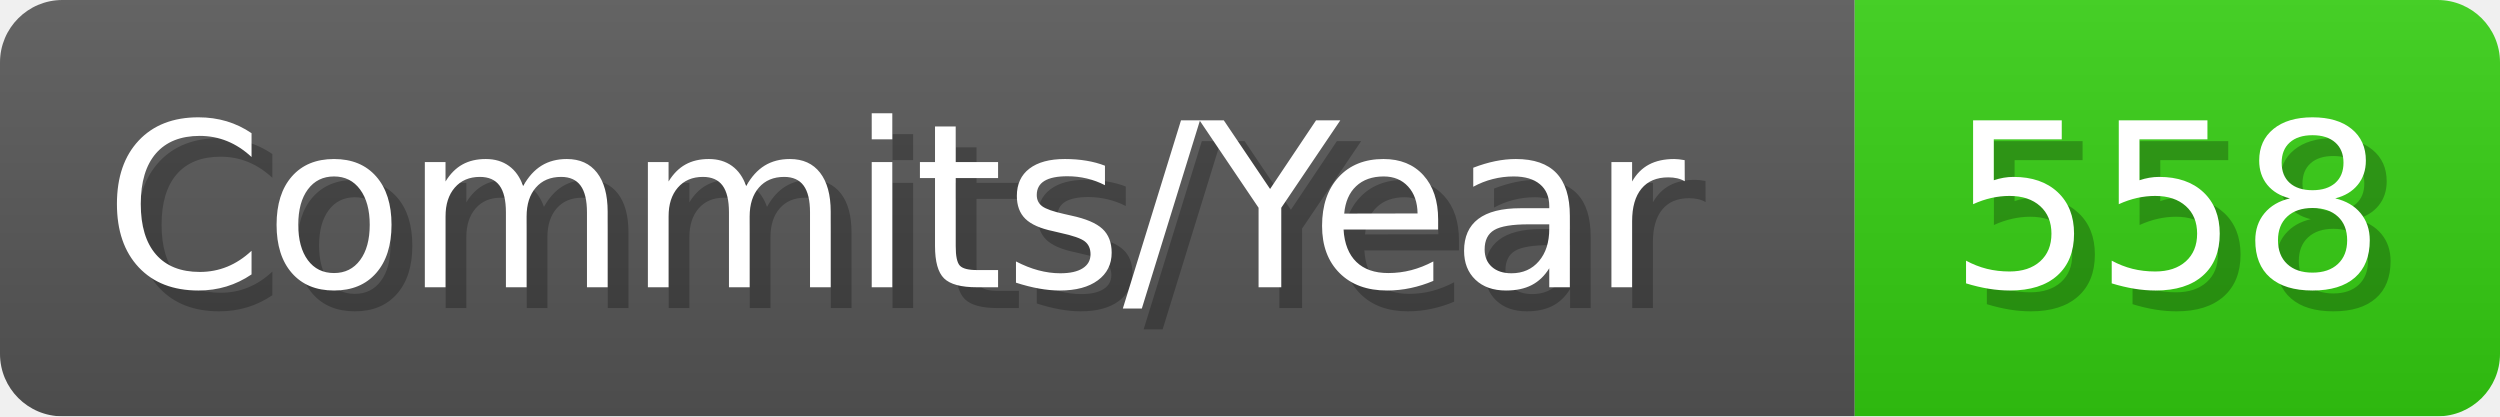
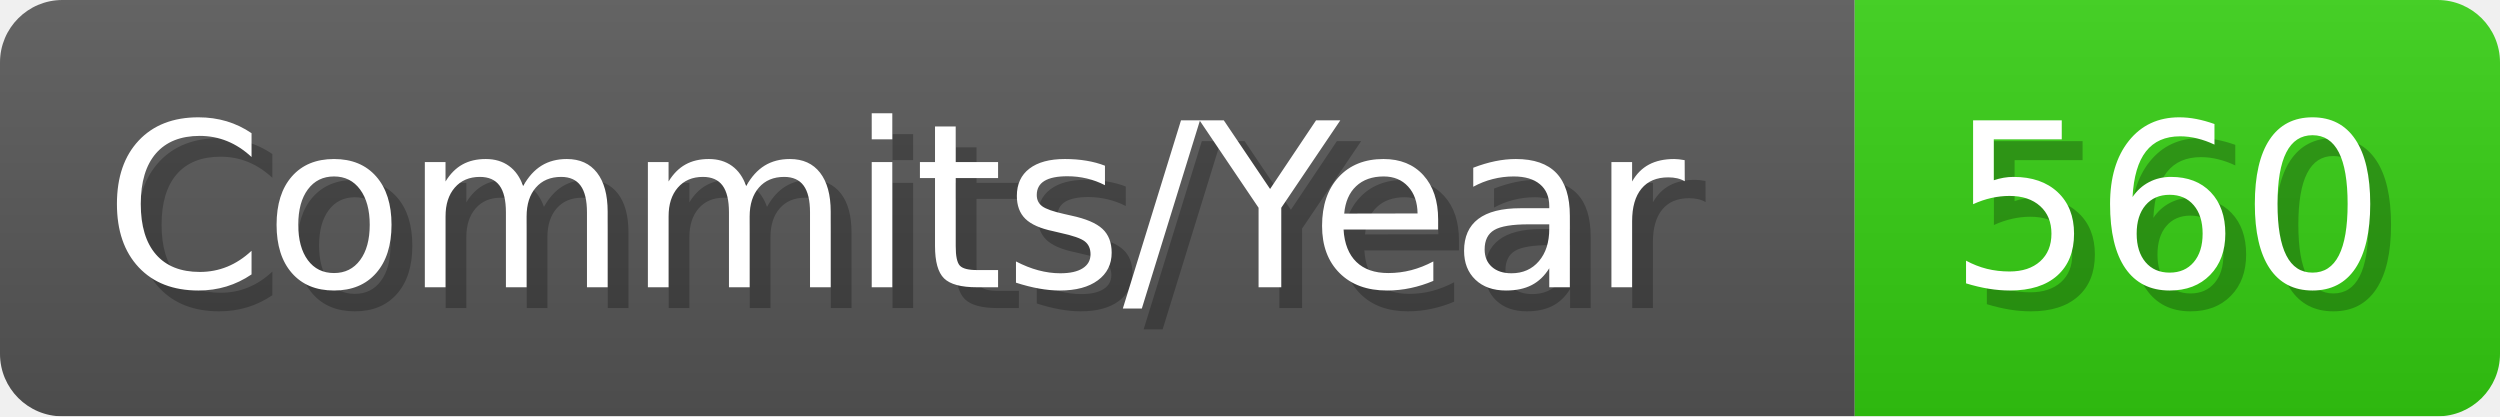
- <svg xmlns="http://www.w3.org/2000/svg" width="120.1" height="20" viewBox="0 0 1201 200" role="img" aria-label="Commits/Year: 558">
+ <svg xmlns="http://www.w3.org/2000/svg" width="120.1" height="20" viewBox="0 0 1201 200" role="img" aria-label="Commits/Year: 560">
  <linearGradient id="aUPdi" x2="0" y2="100%">
    <stop offset="0" stop-opacity=".1" stop-color="#EEE" />
    <stop offset="1" stop-opacity=".1" />
  </linearGradient>
  <mask id="WfAiQ">
    <rect width="1201" height="200" rx="30" fill="#FFF" />
  </mask>
  <g mask="url(#WfAiQ)">
    <rect width="891" height="200" fill="#555" />
    <rect width="310" height="200" fill="#3C1" x="891" />
    <rect width="1201" height="200" fill="url(#aUPdi)" />
  </g>
  <g aria-hidden="true" fill="#fff" text-anchor="start" font-family="Verdana,DejaVu Sans,sans-serif" font-size="110">
    <text x="60" y="148" textLength="791" fill="#000" opacity="0.25">Commits/Year</text>
    <text x="50" y="138" textLength="791">Commits/Year</text>
-     <text x="946" y="148" textLength="210" fill="#000" opacity="0.25">558</text>
-     <text x="936" y="138" textLength="210">558</text>
+     <text x="946" y="148" textLength="210" fill="#000" opacity="0.25">560</text>
+     <text x="936" y="138" textLength="210">560</text>
  </g>
</svg>
